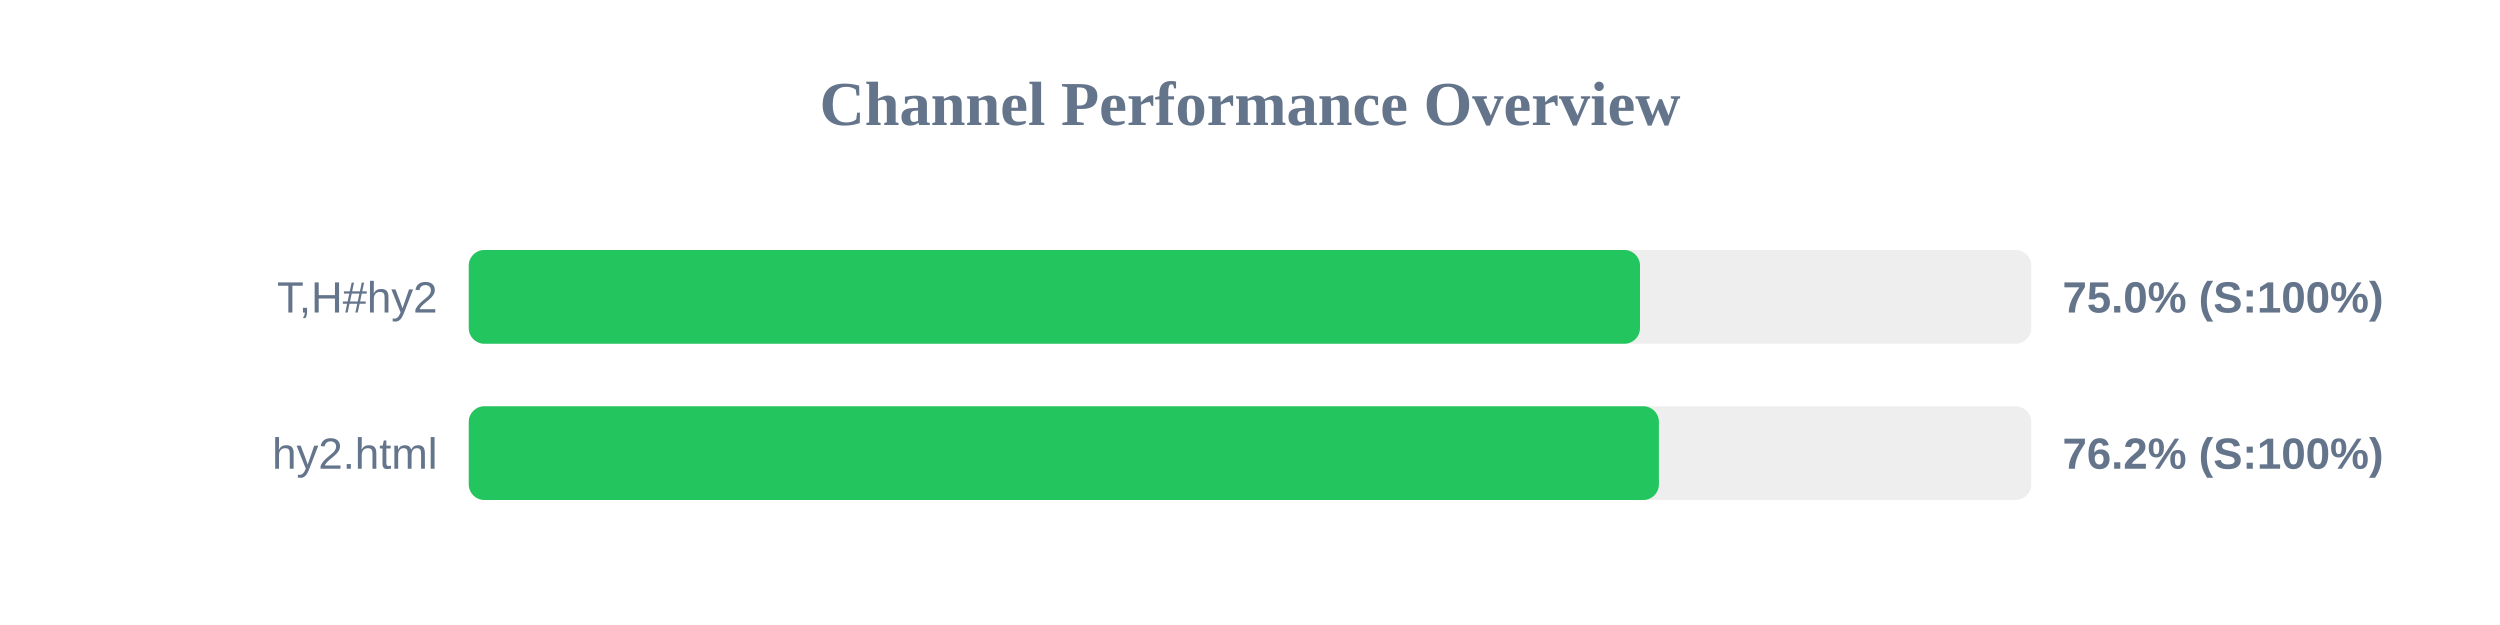
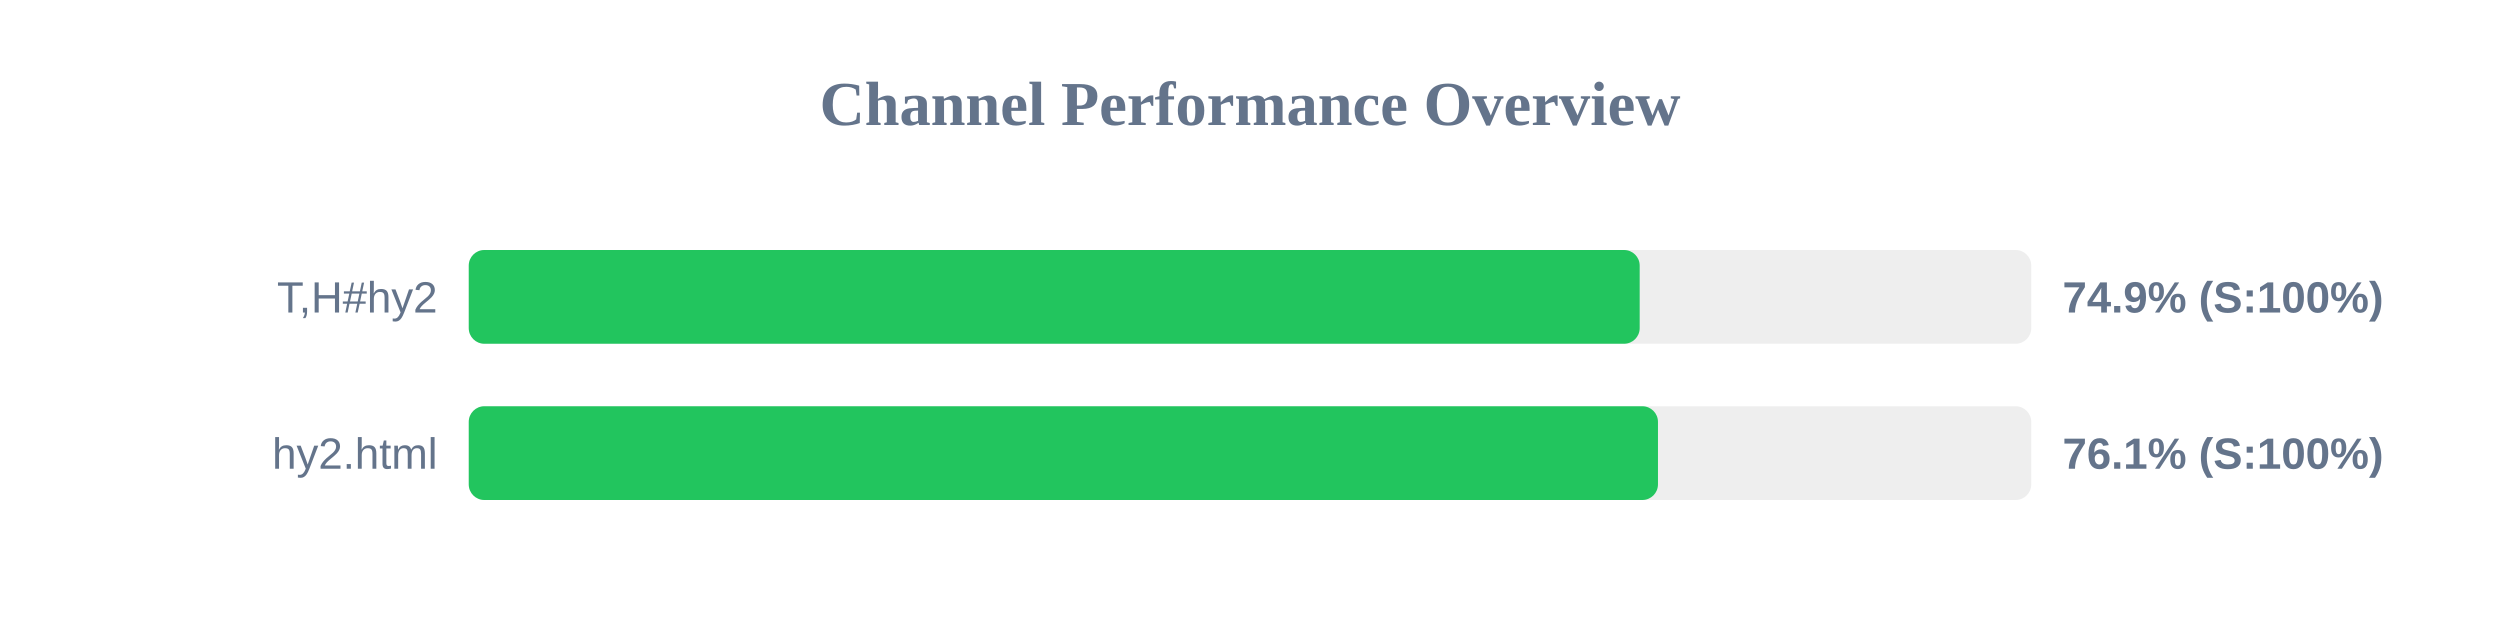
<svg xmlns="http://www.w3.org/2000/svg" width="800" height="200" version="1.1">
  <style>
        .row { font: 14px Arial; fill: #64748b; }
        .score { font: bold 14px Arial; fill: #64748b; }
    </style>
  <text x="400" y="40" text-anchor="middle" font-size="20px" font-weight="bold" fill="#64748b">Channel Performance Overview</text>
  <rect x="150" y="80" width="500" height="30" fill="#eee" rx="5" />
-   <rect x="150" y="80" width="374.8" height="30" fill="#22c55e" rx="5" />
+   <rect x="150" y="80" width="374.7" height="30" fill="#22c55e" rx="5" />
  <text x="140" y="100" text-anchor="end" class="row">T,H#hy2</text>
-   <text x="660" y="100" text-anchor="start" class="score">75.0% (S:100%)</text>
+   <text x="660" y="100" text-anchor="start" class="score">74.9% (S:100%)</text>
  <rect x="150" y="130" width="500" height="30" fill="#eee" rx="5" />
-   <rect x="150" y="130" width="380.85" height="30" fill="#22c55e" rx="5" />
+   <rect x="150" y="130" width="380.55" height="30" fill="#22c55e" rx="5" />
  <text x="140" y="150" text-anchor="end" class="row">hy2.html</text>
-   <text x="660" y="150" text-anchor="start" class="score">76.2% (S:100%)</text>
+   <text x="660" y="150" text-anchor="start" class="score">76.1% (S:100%)</text>
</svg>
